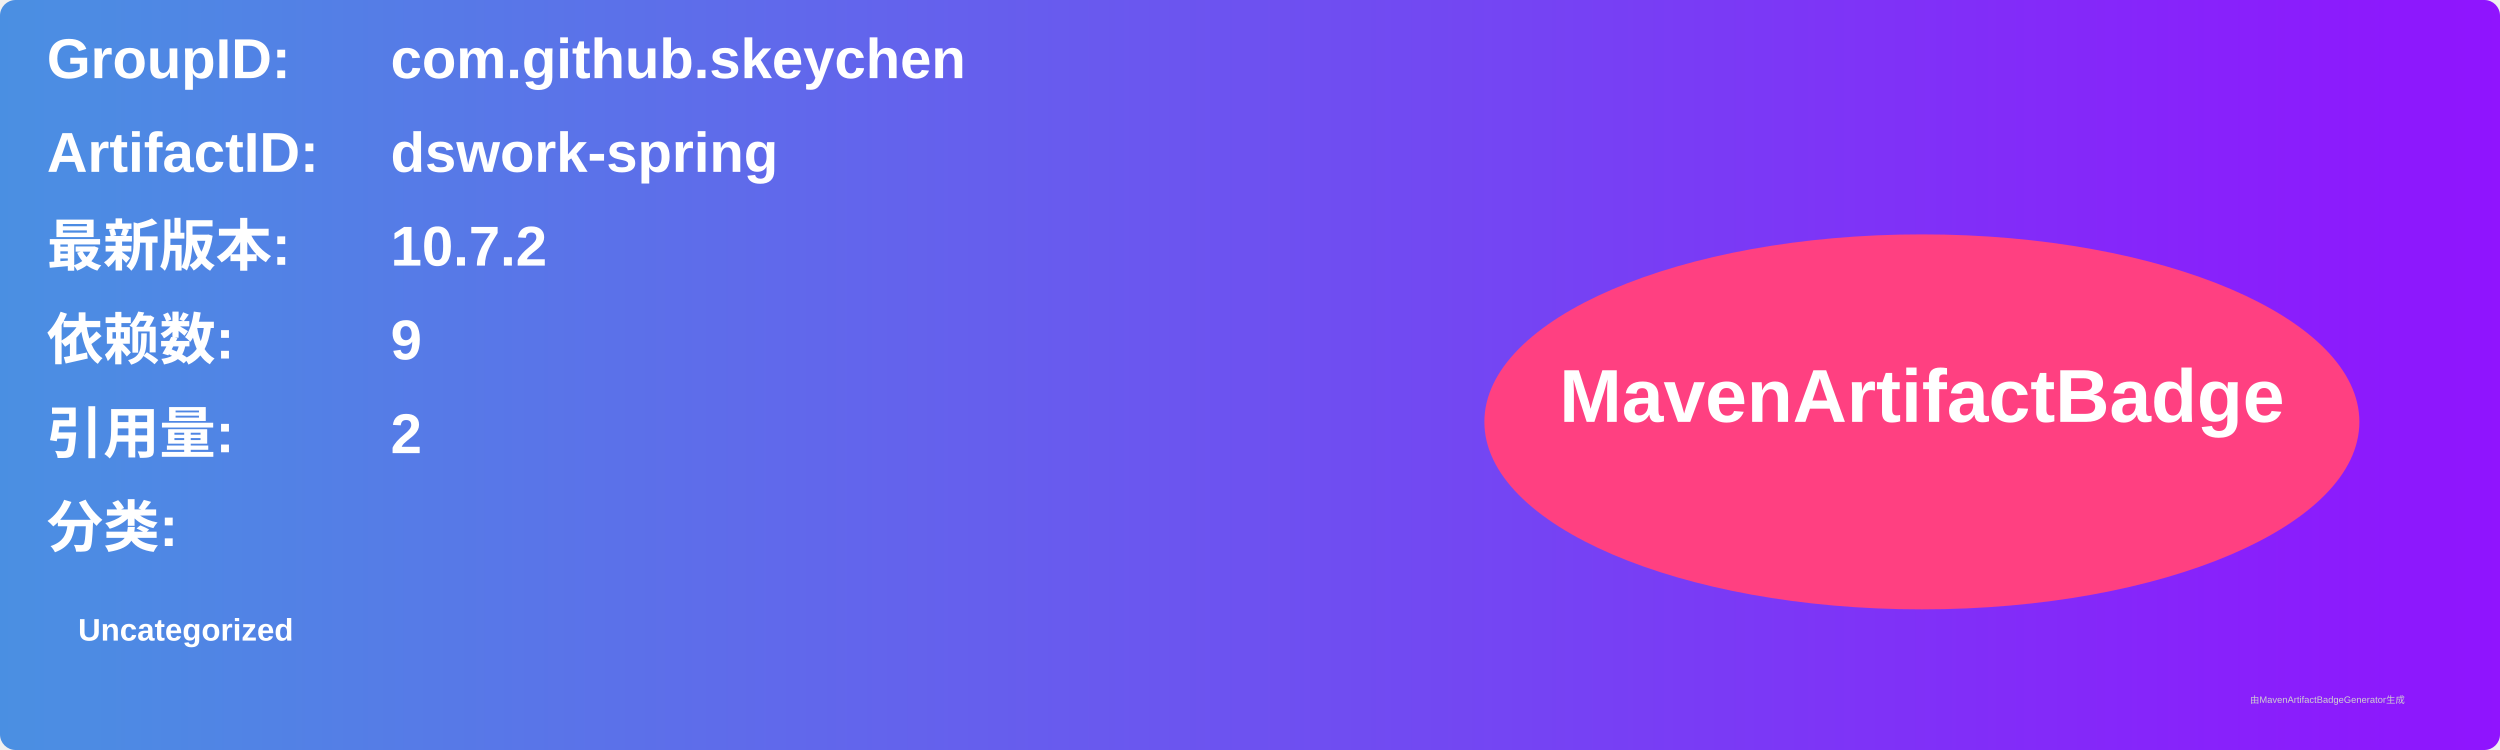
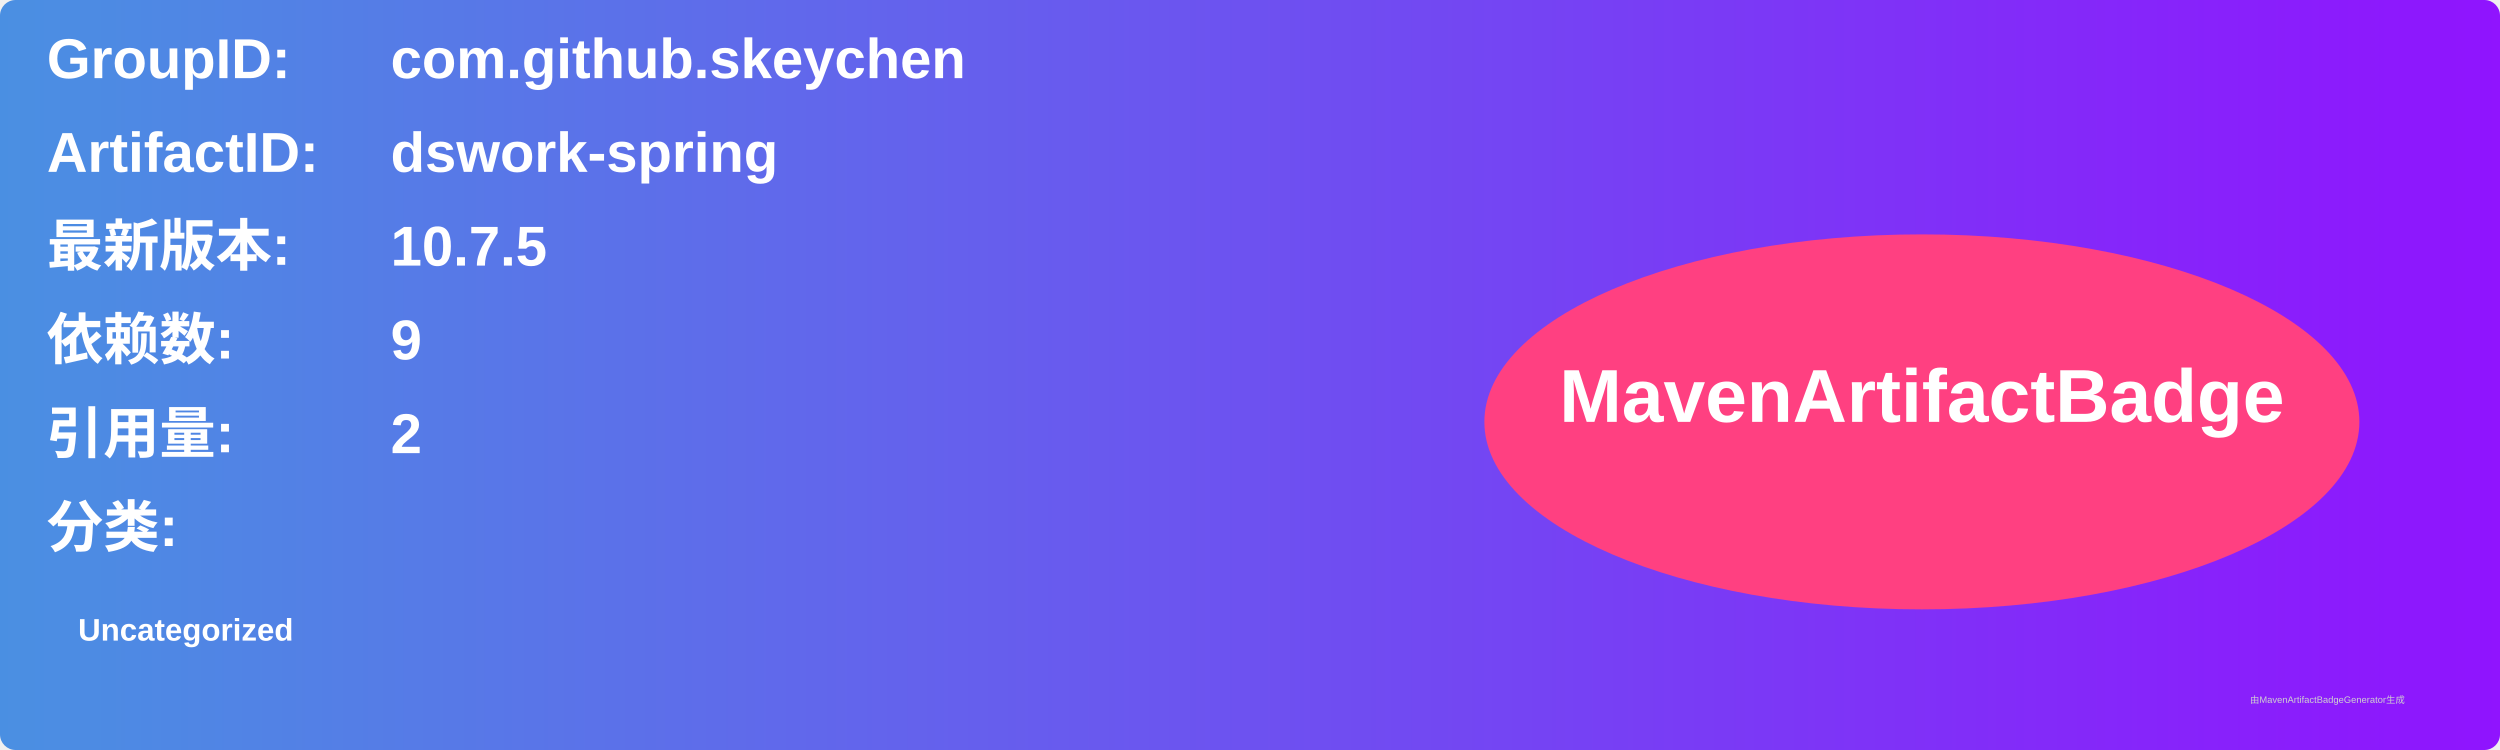
<svg xmlns="http://www.w3.org/2000/svg" width="800" height="240" viewBox="0 0 800 240">
  <linearGradient id="grad" x1="0%" y1="0%" x2="100%" y2="0%">
    <stop offset="0%" stop-color="#4a90e2" />
    <stop offset="100%" stop-color="#9013fe" />
  </linearGradient>
  <rect width="100%" height="100%" rx="5" ry="5" fill="url(#grad)" />
  <g transform="translate(15, 15)">
    <text x="0" y="10" font-family="Arial" font-size="18" fill="white" font-weight="bold" width="260">GroupID:</text>
    <text x="110" y="10" font-family="Arial" font-size="18" fill="white" font-weight="bold" width="460">com.github.skeychen</text>
    <text x="0" y="40" font-family="Arial" font-size="18" fill="white" font-weight="bold" width="260">ArtifactID:</text>
    <text x="110" y="40" font-family="Arial" font-size="18" fill="white" font-weight="bold" width="460">dswork-spring</text>
    <text x="0" y="70" font-family="Arial" font-size="18" fill="white" font-weight="bold">最新版本:</text>
    <text x="110" y="70" font-family="Arial" font-size="18" fill="white" font-weight="bold">
-       <tspan font-weight="bold">10.7.2</tspan>
+       <tspan font-weight="bold">10.7.5</tspan>
    </text>
    <text x="0" y="100" font-family="Arial" font-size="18" fill="white" font-weight="bold">依赖数: </text>
    <text x="110" y="100" font-family="Arial" font-size="18" fill="white">
      <tspan font-weight="bold">9</tspan>
    </text>
    <text x="0" y="130" font-family="Arial" font-size="18" fill="white" font-weight="bold">引用量: </text>
    <text x="110" y="130" font-family="Arial" font-size="18" fill="white">
      <tspan font-weight="bold">2</tspan>
    </text>
    <text x="0" y="160" font-family="Arial" font-size="18" fill="white" font-weight="bold">分类:</text>
    <text x="10" y="190" font-family="Arial" font-size="10" fill="white">
      <tspan font-weight="bold">Uncategorized</tspan>
    </text>
    <ellipse cx="600" cy="120" rx="140" ry="60" fill="#ff4081" />
    <text x="600" y="120" text-anchor="middle" font-family="Arial" font-size="24" fill="white" font-weight="bold">MavenArtifactBadge</text>
  </g>
  <text x="720" y="225" font-family="Arial" font-size="3" fill="#d0d0d0">由MavenArtifactBadgeGenerator生成</text>
</svg>
